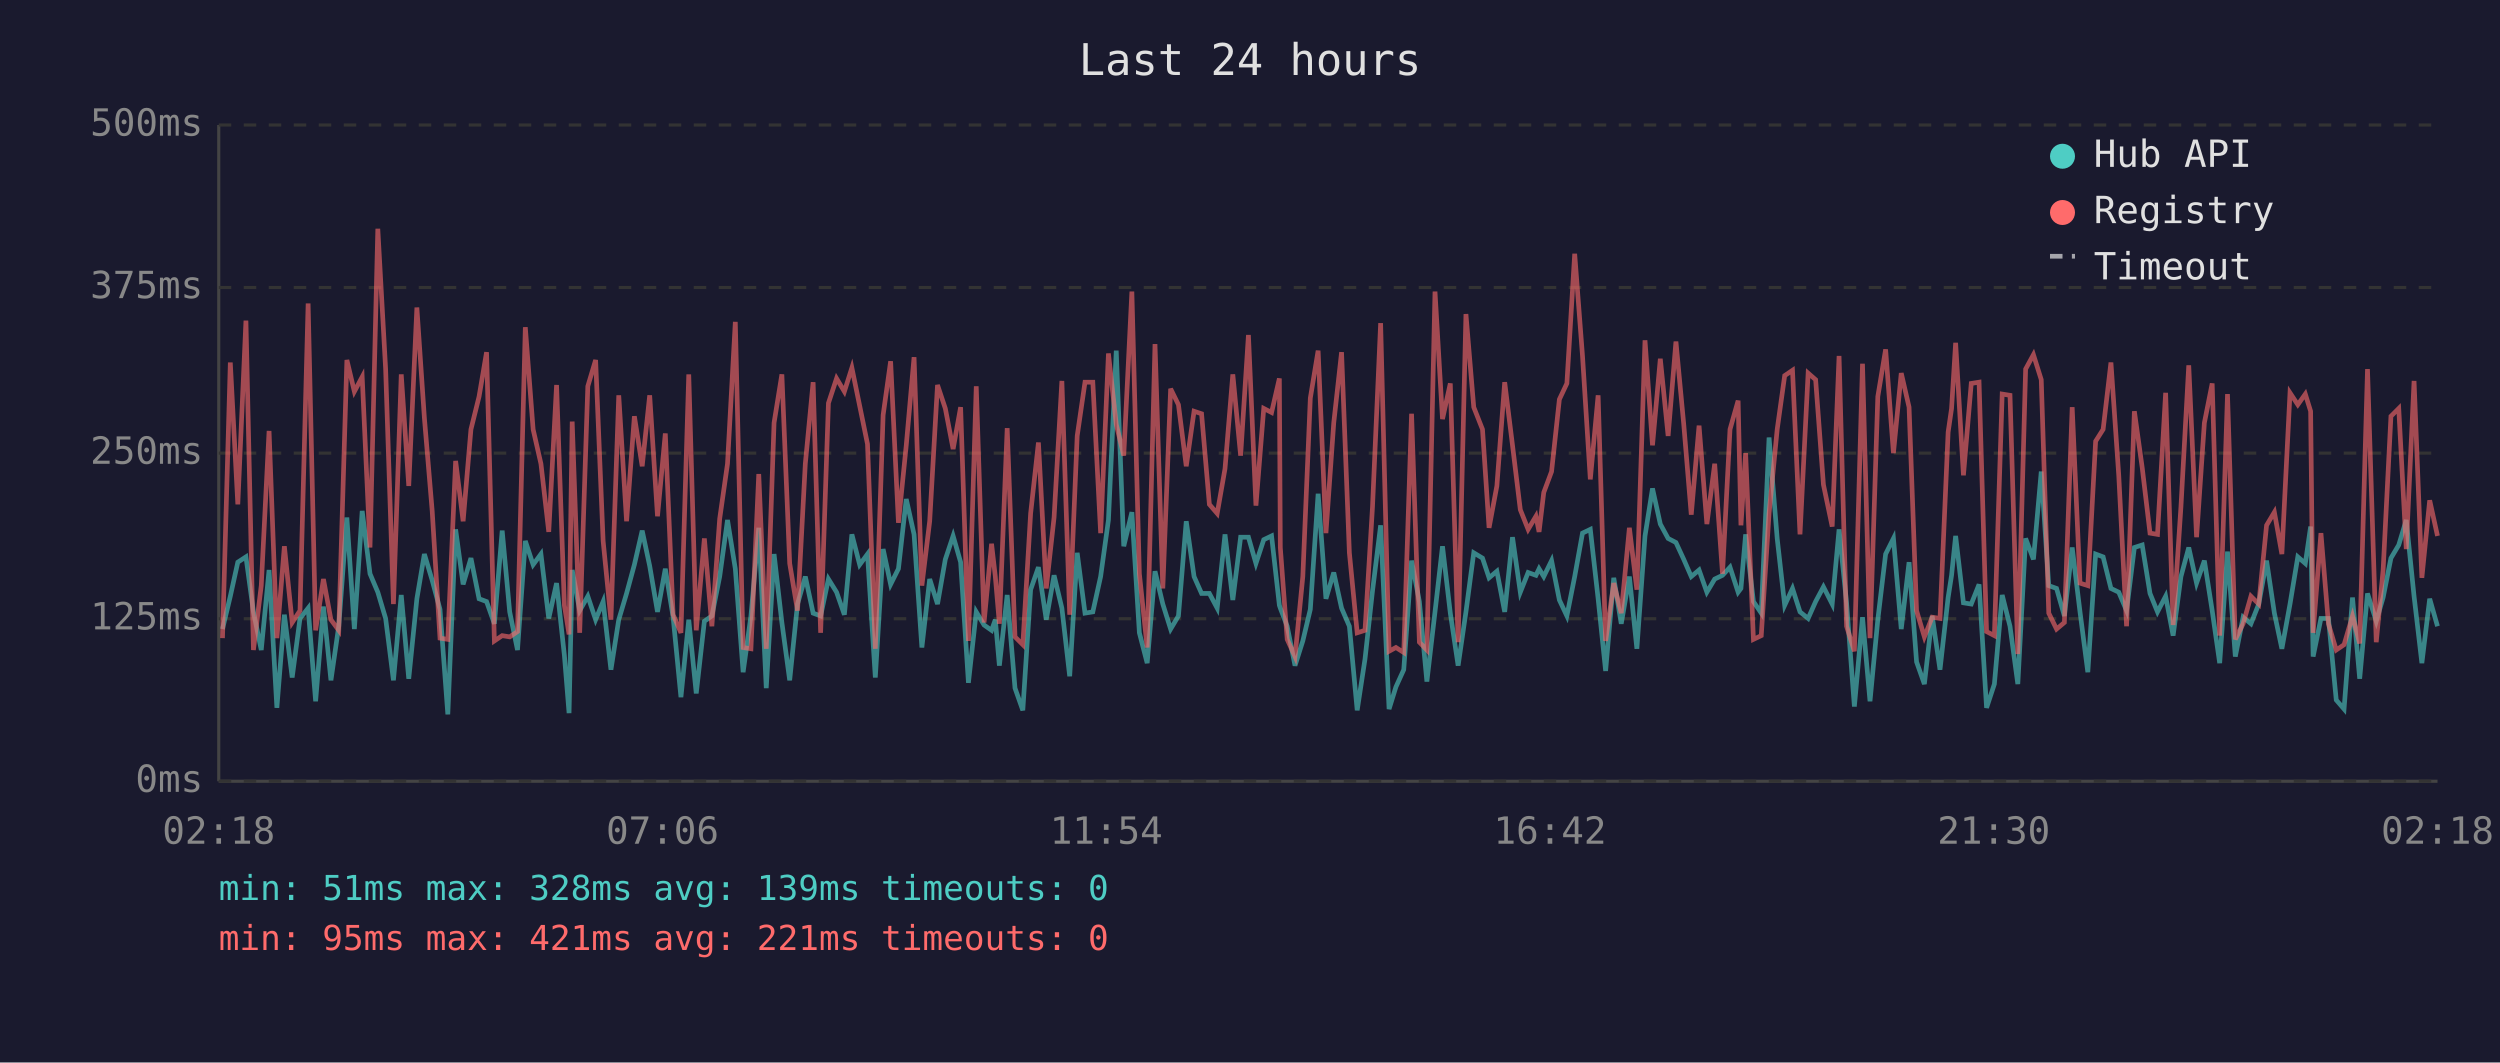
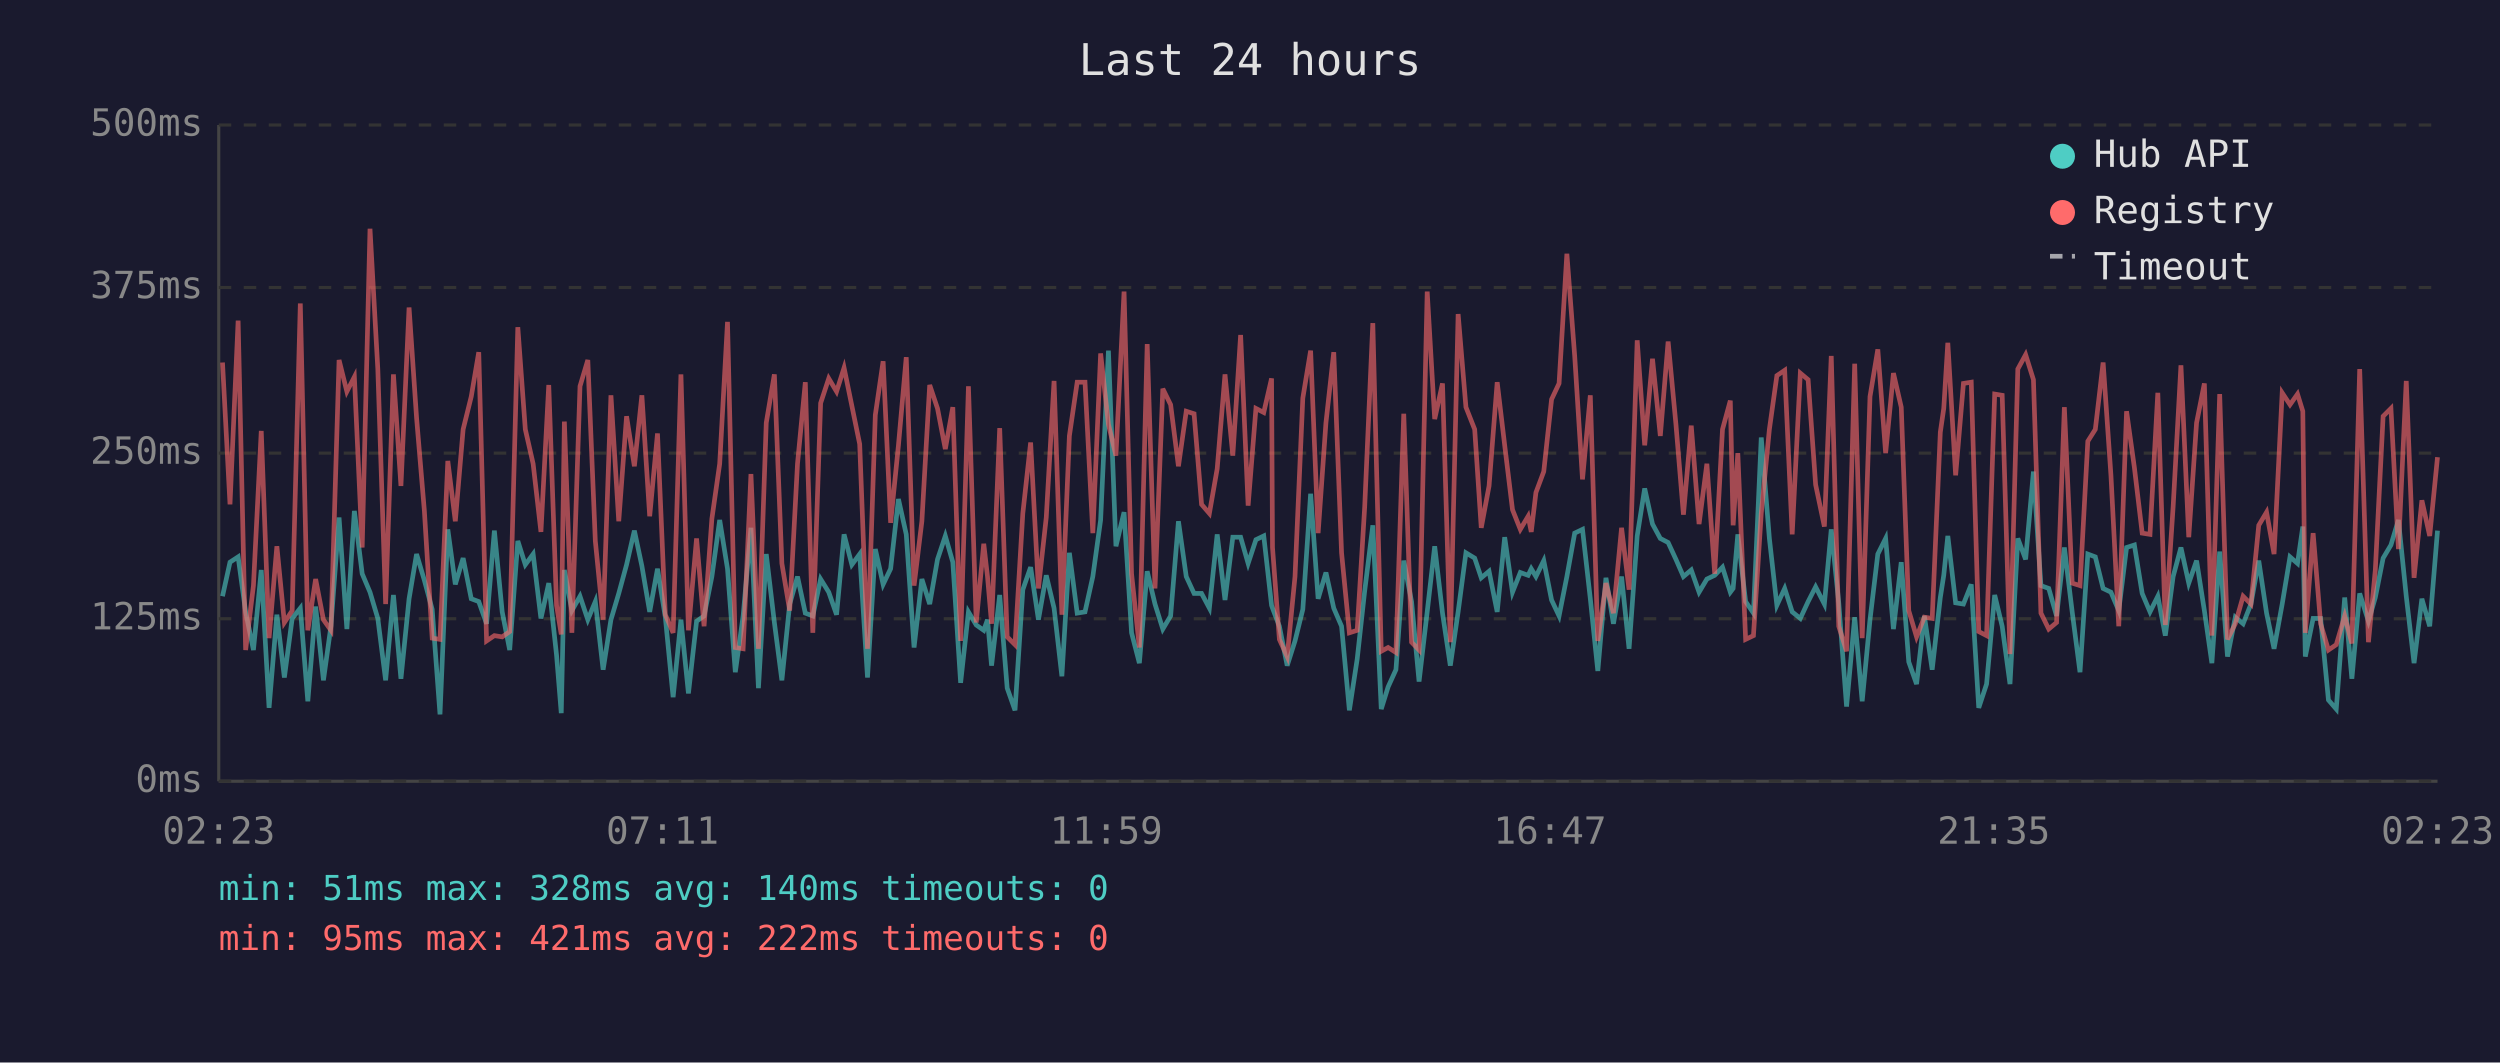
<svg xmlns="http://www.w3.org/2000/svg" viewBox="0 0 800 340" font-family="monospace" font-size="12">
  <rect width="800" height="340" fill="#1a1a2e" />
  <text x="400" y="24" fill="#e0e0e0" font-size="14" text-anchor="middle">Last 24 hours</text>
  <line x1="70" y1="40" x2="70" y2="250" stroke="#444" stroke-width="1" />
  <line x1="70" y1="250" x2="780" y2="250" stroke="#444" stroke-width="1" />
  <line x1="70" y1="250" x2="780" y2="250" stroke="#333" stroke-width="1" stroke-dasharray="4" />
  <text x="65" y="250" fill="#888" text-anchor="end" dominant-baseline="middle">0ms</text>
  <line x1="70" y1="198" x2="780" y2="198" stroke="#333" stroke-width="1" stroke-dasharray="4" />
  <text x="65" y="198" fill="#888" text-anchor="end" dominant-baseline="middle">125ms</text>
  <line x1="70" y1="145" x2="780" y2="145" stroke="#333" stroke-width="1" stroke-dasharray="4" />
  <text x="65" y="145" fill="#888" text-anchor="end" dominant-baseline="middle">250ms</text>
  <line x1="70" y1="92" x2="780" y2="92" stroke="#333" stroke-width="1" stroke-dasharray="4" />
  <text x="65" y="92" fill="#888" text-anchor="end" dominant-baseline="middle">375ms</text>
  <line x1="70" y1="40" x2="780" y2="40" stroke="#333" stroke-width="1" stroke-dasharray="4" />
  <text x="65" y="40" fill="#888" text-anchor="end" dominant-baseline="middle">500ms</text>
-   <text x="70" y="270" fill="#888" text-anchor="middle">02:18</text>
-   <text x="212" y="270" fill="#888" text-anchor="middle">07:06</text>
-   <text x="354" y="270" fill="#888" text-anchor="middle">11:54</text>
-   <text x="496" y="270" fill="#888" text-anchor="middle">16:42</text>
-   <text x="638" y="270" fill="#888" text-anchor="middle">21:30</text>
-   <text x="780" y="270" fill="#888" text-anchor="middle">02:18</text>
-   <polyline points="71.2,201.3 73.7,190.8 76.1,179.9 78.7,178.2 81.1,195.8 83.6,208.0 86.1,182.4 88.6,226.5 91.0,196.7 93.5,216.8 96.0,197.9 98.6,194.6 101.0,224.4 103.5,194.1 105.9,217.7 108.4,200.4 111.0,165.6 113.4,201.3 115.9,163.5 118.4,183.6 120.9,189.5 123.4,197.9 125.9,217.7 128.4,190.4 130.8,217.2 133.4,191.6 135.8,177.3 138.3,185.7 140.8,195.0 143.3,228.6 145.8,169.4 148.2,187.0 150.7,178.6 153.3,191.6 155.7,192.5 158.2,199.6 160.7,169.8 163.1,195.8 165.6,208.0 168.1,173.1 170.6,180.7 173.1,177.3 175.6,197.9 178.1,186.6 180.6,209.7 182.1,228.2 183.1,182.4 185.5,195.4 188.1,190.8 190.6,198.3 193.0,192.5 195.5,214.3 198.0,198.3 200.5,189.9 203.0,180.7 205.5,169.8 207.9,181.1 210.4,195.8 212.9,182.0 215.4,197.5 217.9,223.1 220.4,198.3 222.8,221.9 225.4,198.8 227.8,197.1 230.3,184.5 232.8,166.4 235.3,182.0 237.8,215.1 240.3,197.1 242.8,168.9 245.2,220.2 247.7,177.3 250.2,199.2 252.7,217.7 255.2,193.3 257.7,184.5 260.2,196.2 262.6,197.1 265.1,185.3 267.7,189.5 270.2,196.7 272.6,171.0 275.1,180.7 277.6,177.3 280.1,216.8 282.6,175.7 285.0,187.0 287.5,182.0 290.0,159.7 292.5,171.0 295.0,207.2 297.5,185.3 300.0,193.3 302.5,179.0 305.0,171.5 307.4,179.9 309.9,218.5 312.4,195.8 314.9,200.0 317.3,201.7 318.5,198.3 319.8,213.0 322.3,190.4 324.8,220.2 327.3,227.3 329.8,188.7 332.3,181.5 334.8,198.3 337.3,184.1 339.8,194.6 342.3,216.4 344.7,176.9 347.2,196.2 349.7,195.8 352.2,184.5 354.7,166.4 357.2,112.2 359.6,174.8 362.2,163.9 364.6,202.5 367.1,212.2 369.6,182.8 372.1,193.3 374.6,201.3 377.1,197.1 379.6,166.8 382.1,184.5 384.5,189.9 387.0,189.9 389.5,194.6 392.0,171.0 394.5,192.0 397.0,171.9 399.5,171.9 401.9,180.3 404.4,172.7 406.9,171.5 409.4,193.7 409.7,194.6 411.9,200.4 414.4,213.0 416.9,205.1 419.3,195.0 421.8,158.0 424.3,191.6 426.8,183.2 429.3,194.6 431.8,200.4 434.3,227.3 436.8,210.9 439.2,189.1 441.8,168.1 444.5,226.9 446.7,219.8 449.2,214.3 451.7,179.4 454.2,192.5 456.6,218.1 459.2,195.8 461.6,174.8 464.1,196.2 466.6,213.0 469.1,195.8 471.6,176.9 474.4,178.6 476.5,184.9 479.0,182.8 481.5,195.8 484.0,171.9 486.5,189.5 489.0,183.2 491.5,184.1 492.5,182.0 494.0,184.5 496.5,179.4 499.0,192.0 501.4,197.1 503.9,184.5 506.4,170.6 508.9,169.4 511.4,191.6 513.8,214.7 516.4,184.9 518.8,199.6 521.4,184.5 523.8,207.6 526.4,171.5 528.8,156.3 531.3,167.7 533.8,172.3 536.3,173.6 538.8,179.0 541.2,184.5 543.7,182.4 546.2,189.5 548.7,185.3 551.2,184.1 553.6,181.5 556.2,189.5 557.1,188.3 558.6,171.0 561.1,192.5 563.6,196.2 566.1,140.0 568.7,172.3 571.1,193.7 573.6,188.3 576.0,195.8 578.6,197.9 581.0,192.5 583.5,187.8 586.3,193.3 588.5,169.4 590.9,192.9 593.4,226.1 596.0,197.5 598.4,224.4 600.9,198.3 603.4,177.3 605.9,172.3 608.4,201.3 610.9,179.9 613.3,211.8 615.8,218.9 618.3,197.1 620.8,214.3 623.4,191.2 624.5,184.1 625.8,171.5 628.3,192.9 630.8,193.3 633.3,187.0 635.7,226.5 638.2,218.9 640.7,190.4 643.2,200.4 645.7,218.9 648.2,172.3 650.7,179.0 653.2,150.9 655.6,187.4 658.1,188.3 660.6,197.1 663.1,175.2 665.6,195.8 668.1,215.1 670.6,177.3 673.0,178.2 675.5,188.3 678.0,189.5 680.5,195.4 683.0,175.2 685.5,174.4 688.0,189.9 690.4,195.8 693.0,190.8 695.4,203.4 697.9,184.5 700.4,175.2 702.9,186.6 705.4,179.4 707.9,195.4 710.3,212.2 712.8,176.5 715.3,210.1 717.8,197.5 720.3,199.6 722.8,193.3 725.3,179.4 727.8,196.2 730.2,207.6 732.8,193.3 735.3,178.2 737.7,180.3 739.4,168.5 740.2,210.1 742.7,197.9 745.1,197.9 747.6,224.0 750.1,226.9 752.8,191.2 755.1,217.2 757.6,189.9 760.4,198.8 762.6,191.2 765.1,178.6 767.6,174.4 770.0,166.4 772.5,190.8 775.0,212.2 777.5,191.6 780.0,200.4" fill="none" stroke="#4ecdc4" stroke-width="1.5" opacity="0.6" />
-   <polyline points="71.2,204.2 73.7,116.0 76.1,161.4 78.7,102.6 81.1,208.0 83.6,187.4 86.1,137.9 88.6,204.2 91.0,174.8 93.5,199.2 96.0,195.4 98.6,97.1 101.0,201.7 103.5,185.3 105.9,198.3 108.4,201.7 111.0,115.2 113.4,125.3 115.9,120.6 118.4,175.2 120.9,73.2 123.4,118.1 125.9,193.3 128.4,119.8 130.8,155.5 133.4,98.4 135.8,133.7 138.3,163.5 140.8,204.2 143.3,204.6 145.8,147.5 148.2,166.8 150.7,137.4 153.3,126.9 155.7,112.7 158.2,205.1 160.7,203.4 163.1,203.8 165.6,202.1 168.1,104.7 170.6,137.4 173.1,148.4 175.6,170.2 178.1,123.2 180.6,193.7 182.1,203.0 183.1,134.9 185.5,202.5 188.1,123.6 190.6,115.2 193.0,173.1 195.5,198.3 198.0,126.5 200.5,166.8 203.0,133.2 205.5,149.2 207.9,126.5 210.4,165.2 212.9,138.7 215.4,196.7 217.9,202.5 220.4,119.8 222.8,201.7 225.4,172.3 227.8,200.4 230.3,166.0 232.8,148.4 235.3,103.0 237.8,207.2 240.3,207.6 242.8,151.7 245.2,207.6 247.7,135.3 250.2,119.8 252.7,180.3 255.2,195.4 257.7,148.4 260.2,122.3 262.6,202.5 265.1,129.0 267.7,121.1 270.2,125.3 272.6,117.7 275.1,129.9 277.6,142.1 280.1,207.6 282.6,132.8 285.0,115.6 287.5,167.3 290.0,142.5 292.5,114.3 295.0,187.4 297.5,166.8 300.0,123.2 302.5,130.7 305.0,143.7 307.4,130.3 309.9,205.1 312.4,123.6 314.9,199.2 317.3,174.0 318.5,184.5 319.8,199.6 322.3,137.0 324.8,203.8 327.3,206.3 329.8,164.3 332.3,141.6 334.8,188.3 337.3,165.6 339.8,121.9 342.3,196.7 344.7,139.5 347.2,122.3 349.7,122.3 352.2,170.6 354.7,113.1 357.2,135.8 359.6,145.8 362.2,93.3 364.6,183.6 367.1,207.2 369.6,110.1 372.1,188.3 374.6,124.4 377.1,129.5 379.6,149.2 382.1,131.6 384.5,132.4 387.0,161.4 389.5,164.3 392.0,150.0 394.5,119.8 397.0,145.8 399.5,107.2 401.9,161.8 404.4,130.7 406.9,132.0 409.4,121.1 409.7,175.2 411.9,204.6 414.4,210.1 416.9,184.5 419.3,127.4 421.8,112.2 424.3,170.6 426.8,135.3 429.3,112.7 431.8,176.9 434.3,202.5 436.8,201.7 439.2,162.2 441.8,103.4 444.5,208.4 446.7,207.2 449.2,208.8 451.7,132.4 454.2,205.5 456.6,208.0 459.2,93.3 461.6,134.1 464.1,122.7 466.6,205.5 469.1,100.5 471.6,130.3 474.4,137.4 476.5,168.9 479.0,155.5 481.5,122.3 484.0,142.5 486.5,163.1 489.0,169.4 491.5,165.2 492.5,170.2 494.0,157.6 496.5,150.9 499.0,127.8 501.4,122.7 503.9,81.2 506.4,113.9 508.9,153.4 511.4,126.5 513.8,205.1 516.4,186.6 518.8,196.2 521.4,168.9 523.8,188.7 526.4,108.9 528.8,142.5 531.3,114.8 533.8,139.5 536.3,109.3 538.8,135.8 541.2,164.7 543.7,136.2 546.2,167.7 548.7,148.4 551.2,183.6 553.6,137.4 556.2,128.2 557.1,168.1 558.6,145.0 561.1,204.6 563.6,203.4 566.1,164.3 568.7,137.4 571.1,120.2 573.6,118.5 576.0,171.0 578.6,119.4 581.0,121.5 583.5,155.1 586.3,168.5 588.5,113.9 590.9,200.4 593.4,208.4 596.0,116.4 598.4,204.2 600.9,126.9 603.4,111.8 605.9,145.0 608.4,119.4 610.9,130.3 613.3,195.4 615.8,203.8 618.3,197.5 620.8,197.9 623.4,138.3 624.5,130.7 625.8,109.7 628.3,152.1 630.8,122.7 633.3,122.3 635.7,202.1 638.2,203.4 640.7,126.1 643.2,126.5 645.7,209.3 648.2,118.1 650.7,113.5 653.2,121.5 655.6,196.2 658.1,201.3 660.6,199.2 663.1,130.3 665.6,186.6 668.1,187.4 670.6,141.2 673.0,137.4 675.5,116.0 678.0,152.1 680.5,200.4 683.0,131.6 685.5,149.6 688.0,170.6 690.4,171.0 693.0,125.7 695.4,200.0 697.9,162.2 700.4,116.9 702.9,171.9 705.4,135.3 707.9,122.7 710.3,203.4 712.8,126.1 715.3,204.6 717.8,199.6 720.3,190.8 722.8,193.3 725.3,168.1 727.8,163.9 730.2,177.3 732.8,125.7 735.3,129.5 737.7,126.1 739.4,131.6 740.2,202.5 742.7,170.6 745.1,199.6 747.6,208.0 750.1,206.3 752.8,197.1 755.1,205.9 757.6,118.1 760.4,205.5 762.6,182.4 765.1,133.2 767.6,130.7 770.0,175.7 772.5,121.9 775.0,184.9 777.5,160.1 780.0,171.5" fill="none" stroke="#ff6b6b" stroke-width="1.5" opacity="0.6" />
+   <text x="70" y="270" fill="#888" text-anchor="middle">02:23</text>
+   <text x="212" y="270" fill="#888" text-anchor="middle">07:11</text>
+   <text x="354" y="270" fill="#888" text-anchor="middle">11:59</text>
+   <text x="496" y="270" fill="#888" text-anchor="middle">16:47</text>
+   <text x="638" y="270" fill="#888" text-anchor="middle">21:35</text>
+   <text x="780" y="270" fill="#888" text-anchor="middle">02:23</text>
+   <polyline points="71.2,190.8 73.6,179.9 76.2,178.2 78.6,195.8 81.1,208.0 83.6,182.4 86.1,226.5 88.6,196.7 91.0,216.8 93.5,197.9 96.1,194.6 98.5,224.4 101.0,194.1 103.5,217.7 105.9,200.4 108.5,165.6 111.0,201.3 113.4,163.5 115.9,183.6 118.4,189.5 120.9,197.9 123.4,217.7 125.9,190.4 128.3,217.2 130.9,191.6 133.3,177.3 135.8,185.7 138.3,195.0 140.8,228.6 143.3,169.4 145.7,187.0 148.2,178.6 150.8,191.6 153.2,192.5 155.7,199.6 158.2,169.8 160.7,195.8 163.1,208.0 165.7,173.1 168.1,180.7 170.6,177.3 173.1,197.9 175.6,186.6 178.1,209.7 179.6,228.2 180.6,182.4 183.0,195.4 185.6,190.8 188.1,198.3 190.5,192.5 193.0,214.3 195.5,198.3 198.0,189.9 200.5,180.7 203.0,169.8 205.4,181.1 207.9,195.8 210.4,182.0 212.9,197.5 215.4,223.1 217.9,198.3 220.3,221.9 222.9,198.8 225.3,197.1 227.8,184.5 230.3,166.4 232.8,182.0 235.3,215.1 237.8,197.1 240.3,168.9 242.7,220.2 245.2,177.3 247.8,199.2 250.2,217.7 252.7,193.3 255.2,184.5 257.7,196.2 260.1,197.1 262.6,185.3 265.2,189.5 267.7,196.7 270.1,171.0 272.6,180.7 275.1,177.3 277.6,216.8 280.1,175.7 282.6,187.0 285.0,182.0 287.5,159.7 290.0,171.0 292.5,207.2 295.0,185.3 297.5,193.3 300.0,179.0 302.5,171.5 304.9,179.9 307.4,218.5 309.9,195.8 312.4,200.0 314.8,201.7 316.0,198.3 317.3,213.0 319.9,190.4 322.3,220.2 324.8,227.3 327.3,188.7 329.8,181.5 332.3,198.3 334.8,184.1 337.3,194.6 339.8,216.4 342.2,176.9 344.7,196.2 347.2,195.8 349.7,184.5 352.2,166.4 354.7,112.2 357.1,174.8 359.7,163.9 362.1,202.5 364.6,212.2 367.1,182.8 369.6,193.3 372.1,201.3 374.6,197.1 377.1,166.8 379.6,184.5 382.1,189.9 384.5,189.9 387.0,194.6 389.5,171.0 392.0,192.0 394.5,171.9 397.0,171.9 399.4,180.3 401.9,172.7 404.4,171.5 406.9,193.7 407.2,194.6 409.4,200.4 411.9,213.0 414.4,205.1 416.9,195.0 419.4,158.0 421.8,191.6 424.3,183.2 426.8,194.6 429.3,200.4 431.8,227.3 434.3,210.9 436.7,189.1 439.3,168.1 442.0,226.9 444.2,219.8 446.7,214.3 449.2,179.4 451.7,192.5 454.1,218.1 456.7,195.8 459.1,174.8 461.6,196.2 464.1,213.0 466.6,195.8 469.1,176.9 471.9,178.6 474.0,184.9 476.5,182.8 479.1,195.8 481.5,171.9 484.0,189.5 486.5,183.2 489.0,184.1 490.0,182.0 491.5,184.5 494.0,179.4 496.5,192.0 498.9,197.1 501.4,184.5 503.9,170.6 506.4,169.4 508.9,191.6 511.3,214.7 513.9,184.9 516.3,199.6 518.9,184.5 521.3,207.6 523.9,171.5 526.3,156.3 528.8,167.7 531.3,172.3 533.8,173.6 536.3,179.0 538.7,184.5 541.2,182.4 543.7,189.5 546.2,185.3 548.7,184.1 551.2,181.5 553.7,189.5 554.6,188.3 556.1,171.0 558.6,192.5 561.1,196.2 563.6,140.0 566.2,172.3 568.6,193.7 571.1,188.3 573.5,195.8 576.1,197.9 578.6,192.5 581.0,187.8 583.8,193.3 586.0,169.4 588.4,192.9 590.9,226.1 593.5,197.5 595.9,224.4 598.4,198.3 600.9,177.3 603.4,172.3 605.9,201.3 608.4,179.9 610.8,211.8 613.3,218.9 615.8,197.1 618.3,214.3 620.9,191.2 622.0,184.1 623.3,171.5 625.8,192.9 628.3,193.3 630.8,187.0 633.2,226.5 635.7,218.9 638.3,190.4 640.7,200.4 643.2,218.9 645.7,172.3 648.2,179.0 650.7,150.9 653.1,187.4 655.6,188.3 658.1,197.1 660.6,175.2 663.1,195.8 665.6,215.1 668.1,177.3 670.5,178.2 673.0,188.3 675.5,189.5 678.0,195.4 680.5,175.2 683.0,174.4 685.5,189.9 688.0,195.8 690.5,190.8 692.9,203.4 695.4,184.5 697.9,175.2 700.4,186.6 702.9,179.4 705.4,195.4 707.8,212.2 710.3,176.5 712.8,210.1 715.3,197.5 717.8,199.6 720.3,193.3 722.8,179.4 725.3,196.2 727.7,207.6 730.3,193.3 732.8,178.2 735.2,180.3 736.9,168.5 737.7,210.1 740.2,197.9 742.6,197.9 745.1,224.0 747.6,226.9 750.3,191.2 752.6,217.2 755.1,189.9 757.9,198.8 760.1,191.2 762.6,178.6 765.1,174.4 767.5,166.4 770.0,190.8 772.5,212.2 775.0,191.6 777.5,200.4 780.0,169.8" fill="none" stroke="#4ecdc4" stroke-width="1.5" opacity="0.6" />
+   <polyline points="71.2,116.0 73.6,161.4 76.2,102.6 78.6,208.0 81.1,187.4 83.6,137.9 86.1,204.2 88.6,174.8 91.0,199.2 93.5,195.4 96.1,97.1 98.5,201.7 101.0,185.3 103.5,198.3 105.9,201.7 108.5,115.2 111.0,125.3 113.4,120.6 115.9,175.2 118.4,73.2 120.9,118.1 123.4,193.3 125.9,119.8 128.3,155.5 130.9,98.4 133.3,133.7 135.8,163.5 138.3,204.2 140.8,204.6 143.3,147.5 145.7,166.8 148.2,137.4 150.8,126.9 153.2,112.7 155.7,205.1 158.2,203.4 160.7,203.8 163.1,202.1 165.7,104.7 168.1,137.4 170.6,148.4 173.1,170.2 175.6,123.2 178.1,193.7 179.6,203.0 180.6,134.9 183.0,202.5 185.6,123.6 188.1,115.2 190.5,173.1 193.0,198.3 195.5,126.5 198.0,166.8 200.5,133.2 203.0,149.2 205.4,126.5 207.9,165.2 210.4,138.7 212.9,196.7 215.4,202.5 217.9,119.8 220.3,201.7 222.9,172.3 225.3,200.4 227.8,166.0 230.3,148.4 232.8,103.0 235.3,207.2 237.8,207.6 240.3,151.7 242.7,207.6 245.2,135.3 247.8,119.8 250.2,180.3 252.7,195.4 255.2,148.4 257.7,122.3 260.1,202.5 262.6,129.0 265.2,121.1 267.7,125.3 270.1,117.7 272.6,129.9 275.1,142.1 277.6,207.6 280.1,132.8 282.6,115.6 285.0,167.3 287.5,142.5 290.0,114.3 292.5,187.4 295.0,166.8 297.5,123.2 300.0,130.7 302.5,143.7 304.9,130.3 307.4,205.1 309.9,123.6 312.4,199.2 314.8,174.0 316.0,184.5 317.3,199.6 319.9,137.0 322.3,203.8 324.8,206.3 327.3,164.3 329.8,141.6 332.3,188.3 334.8,165.6 337.3,121.9 339.8,196.7 342.2,139.5 344.7,122.3 347.2,122.3 349.7,170.6 352.2,113.1 354.7,135.8 357.1,145.8 359.7,93.3 362.1,183.6 364.6,207.2 367.1,110.1 369.6,188.3 372.1,124.4 374.6,129.5 377.1,149.2 379.6,131.6 382.1,132.4 384.5,161.4 387.0,164.3 389.5,150.0 392.0,119.8 394.5,145.8 397.0,107.2 399.4,161.8 401.9,130.7 404.4,132.0 406.9,121.1 407.2,175.2 409.4,204.6 411.9,210.1 414.4,184.5 416.9,127.4 419.4,112.2 421.8,170.6 424.3,135.3 426.8,112.7 429.3,176.9 431.8,202.5 434.3,201.7 436.7,162.2 439.3,103.4 442.0,208.4 444.2,207.2 446.7,208.8 449.2,132.4 451.7,205.5 454.1,208.0 456.7,93.3 459.1,134.1 461.6,122.7 464.1,205.5 466.6,100.5 469.1,130.3 471.9,137.4 474.0,168.9 476.5,155.5 479.1,122.3 481.5,142.5 484.0,163.1 486.5,169.4 489.0,165.2 490.0,170.2 491.5,157.6 494.0,150.9 496.5,127.8 498.9,122.7 501.4,81.2 503.9,113.9 506.4,153.4 508.9,126.5 511.3,205.1 513.9,186.6 516.3,196.2 518.9,168.9 521.3,188.7 523.9,108.9 526.3,142.5 528.8,114.8 531.3,139.5 533.8,109.3 536.3,135.8 538.7,164.7 541.2,136.2 543.7,167.7 546.2,148.4 548.7,183.6 551.2,137.4 553.7,128.2 554.6,168.1 556.1,145.0 558.6,204.6 561.1,203.4 563.6,164.3 566.2,137.4 568.6,120.2 571.1,118.5 573.5,171.0 576.1,119.4 578.6,121.5 581.0,155.1 583.8,168.5 586.0,113.9 588.4,200.4 590.9,208.4 593.5,116.4 595.9,204.2 598.4,126.9 600.9,111.8 603.4,145.0 605.9,119.4 608.4,130.3 610.8,195.4 613.3,203.8 615.8,197.5 618.3,197.9 620.9,138.3 622.0,130.7 623.3,109.7 625.8,152.1 628.3,122.7 630.8,122.3 633.2,202.1 635.7,203.4 638.3,126.1 640.7,126.5 643.2,209.3 645.7,118.1 648.2,113.5 650.7,121.5 653.1,196.2 655.6,201.3 658.1,199.2 660.6,130.3 663.1,186.6 665.6,187.4 668.1,141.2 670.5,137.4 673.0,116.0 675.5,152.1 678.0,200.4 680.5,131.6 683.0,149.6 685.5,170.6 688.0,171.0 690.5,125.7 692.9,200.0 695.4,162.2 697.9,116.9 700.4,171.9 702.9,135.3 705.4,122.7 707.8,203.4 710.3,126.1 712.8,204.6 715.3,199.6 717.8,190.8 720.3,193.3 722.8,168.1 725.3,163.9 727.7,177.3 730.3,125.7 732.8,129.5 735.2,126.1 736.9,131.6 737.7,202.5 740.2,170.6 742.6,199.6 745.1,208.0 747.6,206.3 750.3,197.1 752.6,205.9 755.1,118.1 757.9,205.5 760.1,182.4 762.6,133.2 765.1,130.7 767.5,175.7 770.0,121.9 772.5,184.9 775.0,160.1 777.5,171.5 780.0,146.3" fill="none" stroke="#ff6b6b" stroke-width="1.5" opacity="0.6" />
  <circle cx="660" cy="50" r="4" fill="#4ecdc4" />
  <text x="670" y="50" fill="#e0e0e0" dominant-baseline="middle">Hub API</text>
  <circle cx="660" cy="68" r="4" fill="#ff6b6b" />
  <text x="670" y="68" fill="#e0e0e0" dominant-baseline="middle">Registry</text>
  <line x1="656" y1="82" x2="664" y2="82" stroke="#e0e0e0" stroke-width="1.5" stroke-dasharray="4,3" opacity="0.7" />
  <text x="670" y="86" fill="#e0e0e0" dominant-baseline="middle">Timeout</text>
-   <text x="70" y="288" fill="#4ecdc4" font-size="11">min: 51ms  max: 328ms  avg: 139ms  timeouts: 0</text>
-   <text x="70" y="304" fill="#ff6b6b" font-size="11">min: 95ms  max: 421ms  avg: 221ms  timeouts: 0</text>
+   <text x="70" y="288" fill="#4ecdc4" font-size="11">min: 51ms  max: 328ms  avg: 140ms  timeouts: 0</text>
+   <text x="70" y="304" fill="#ff6b6b" font-size="11">min: 95ms  max: 421ms  avg: 222ms  timeouts: 0</text>
</svg>
